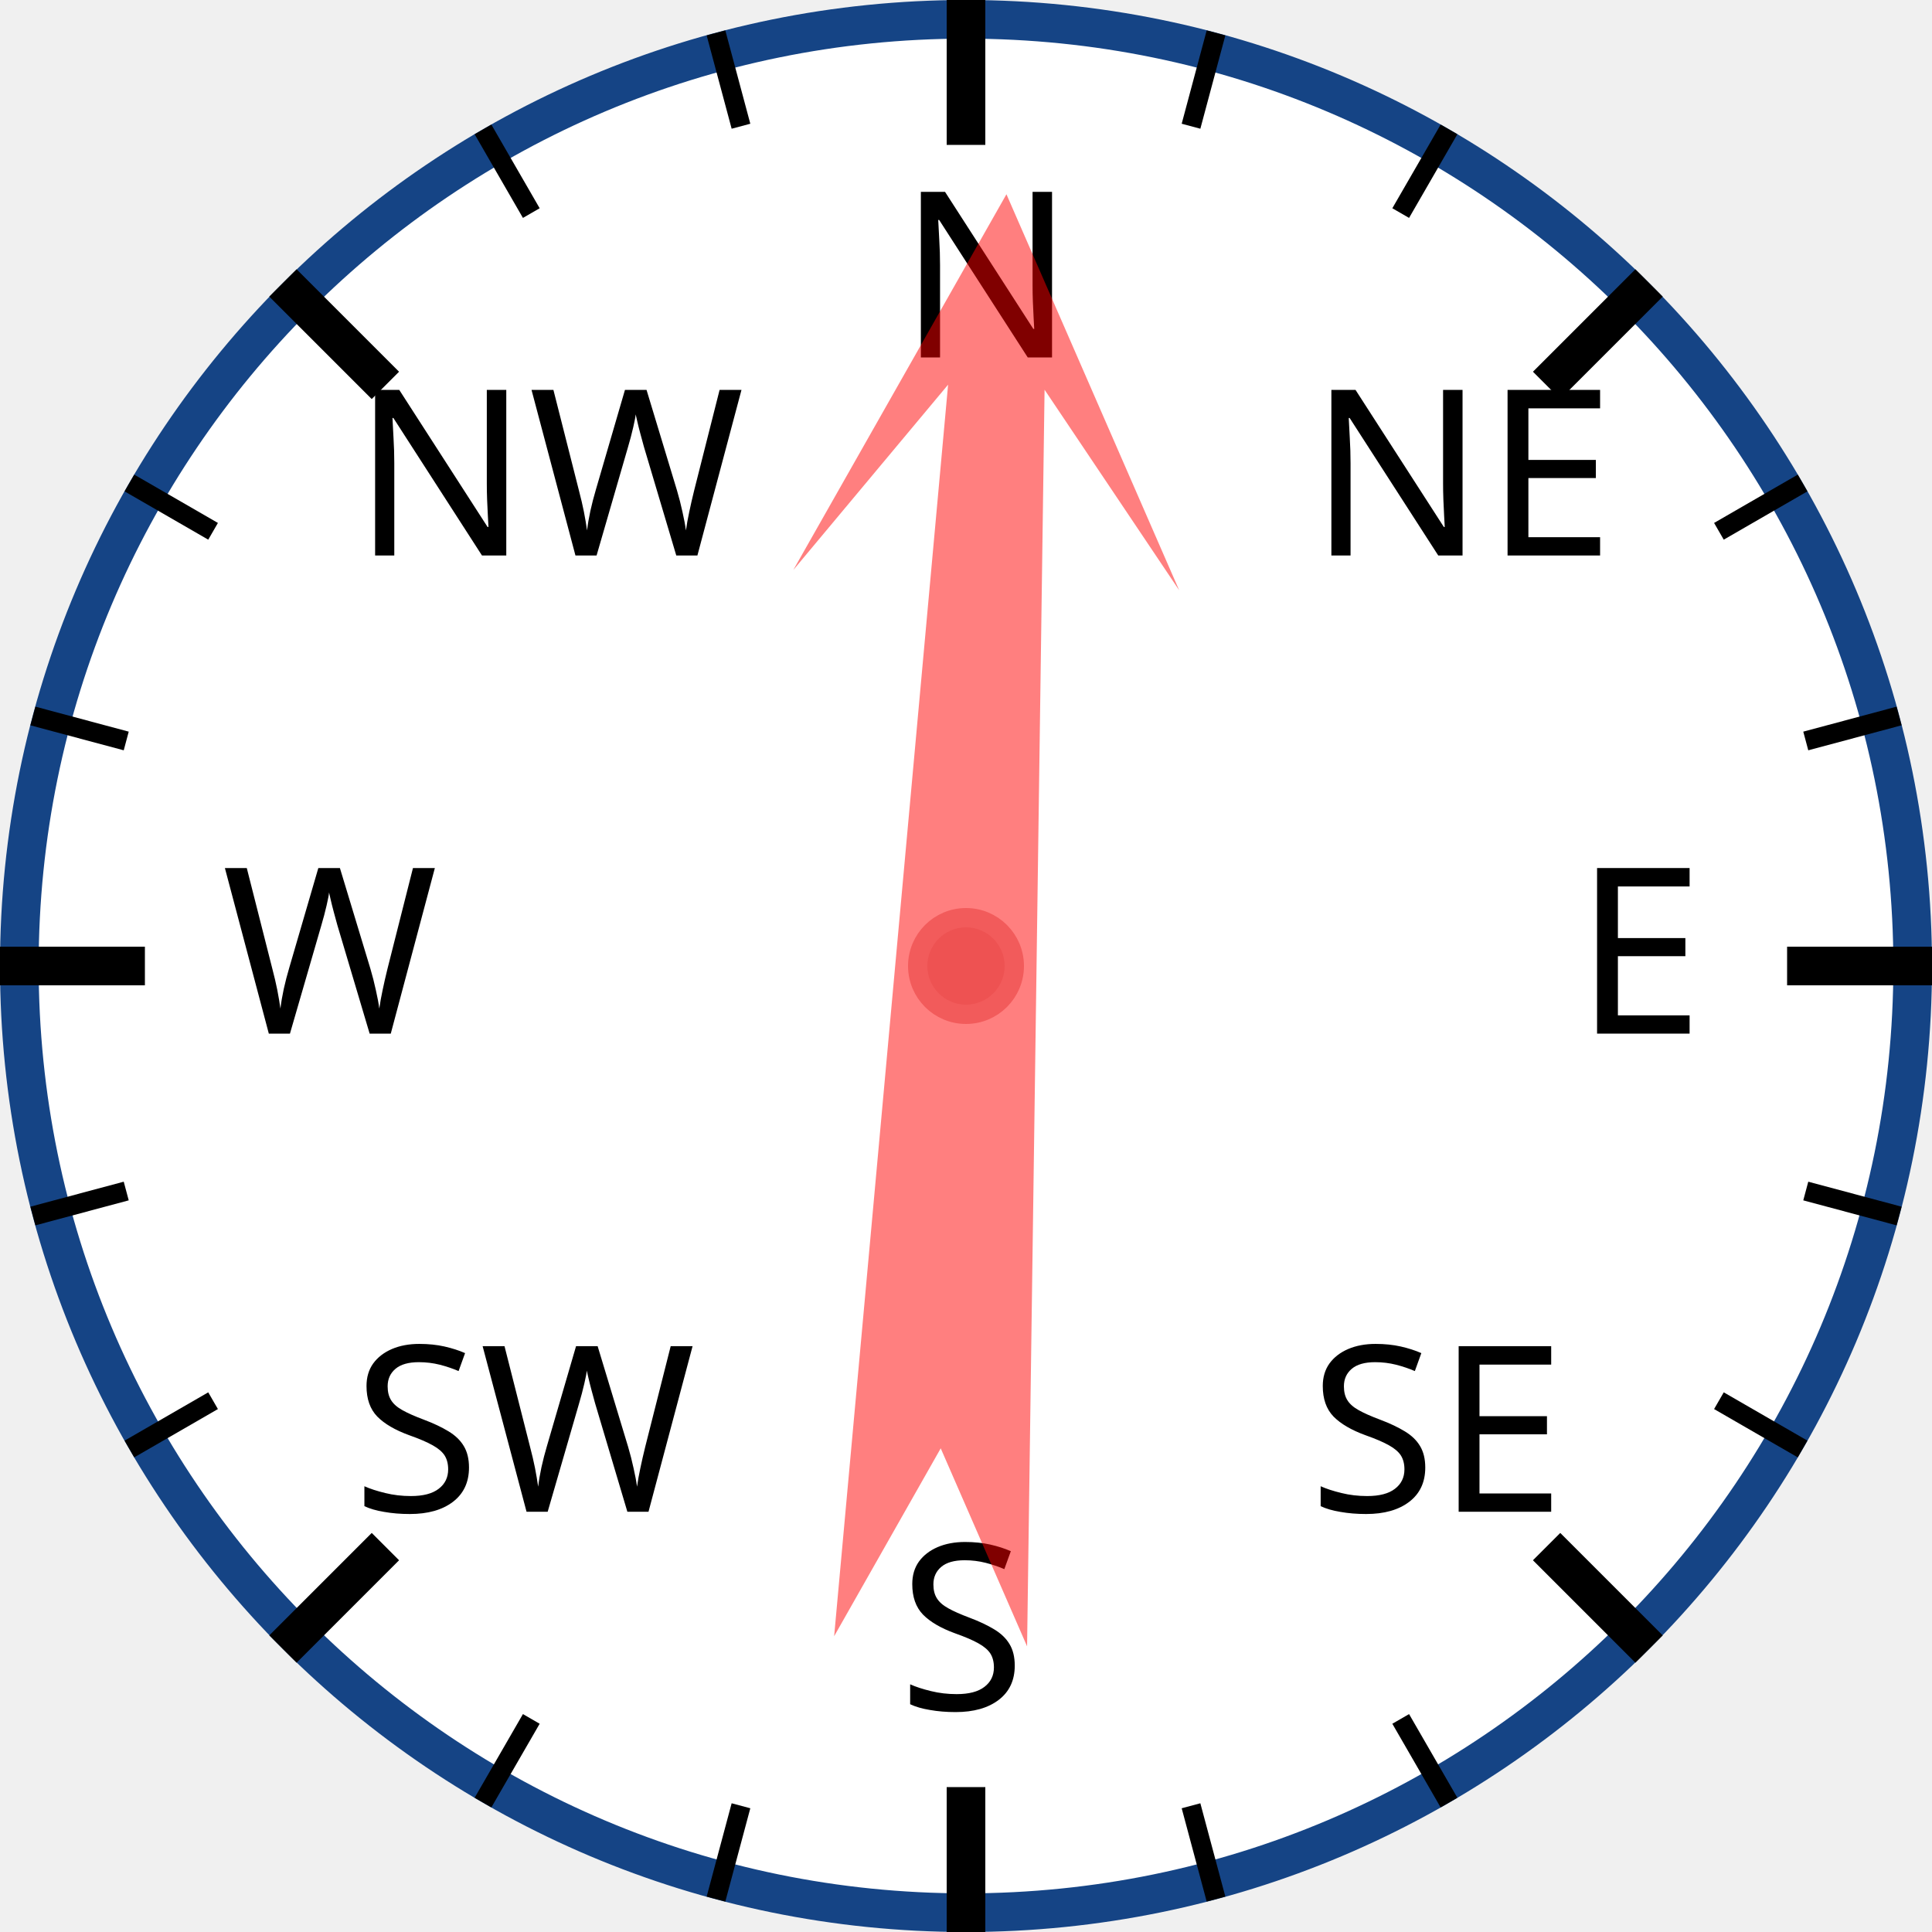
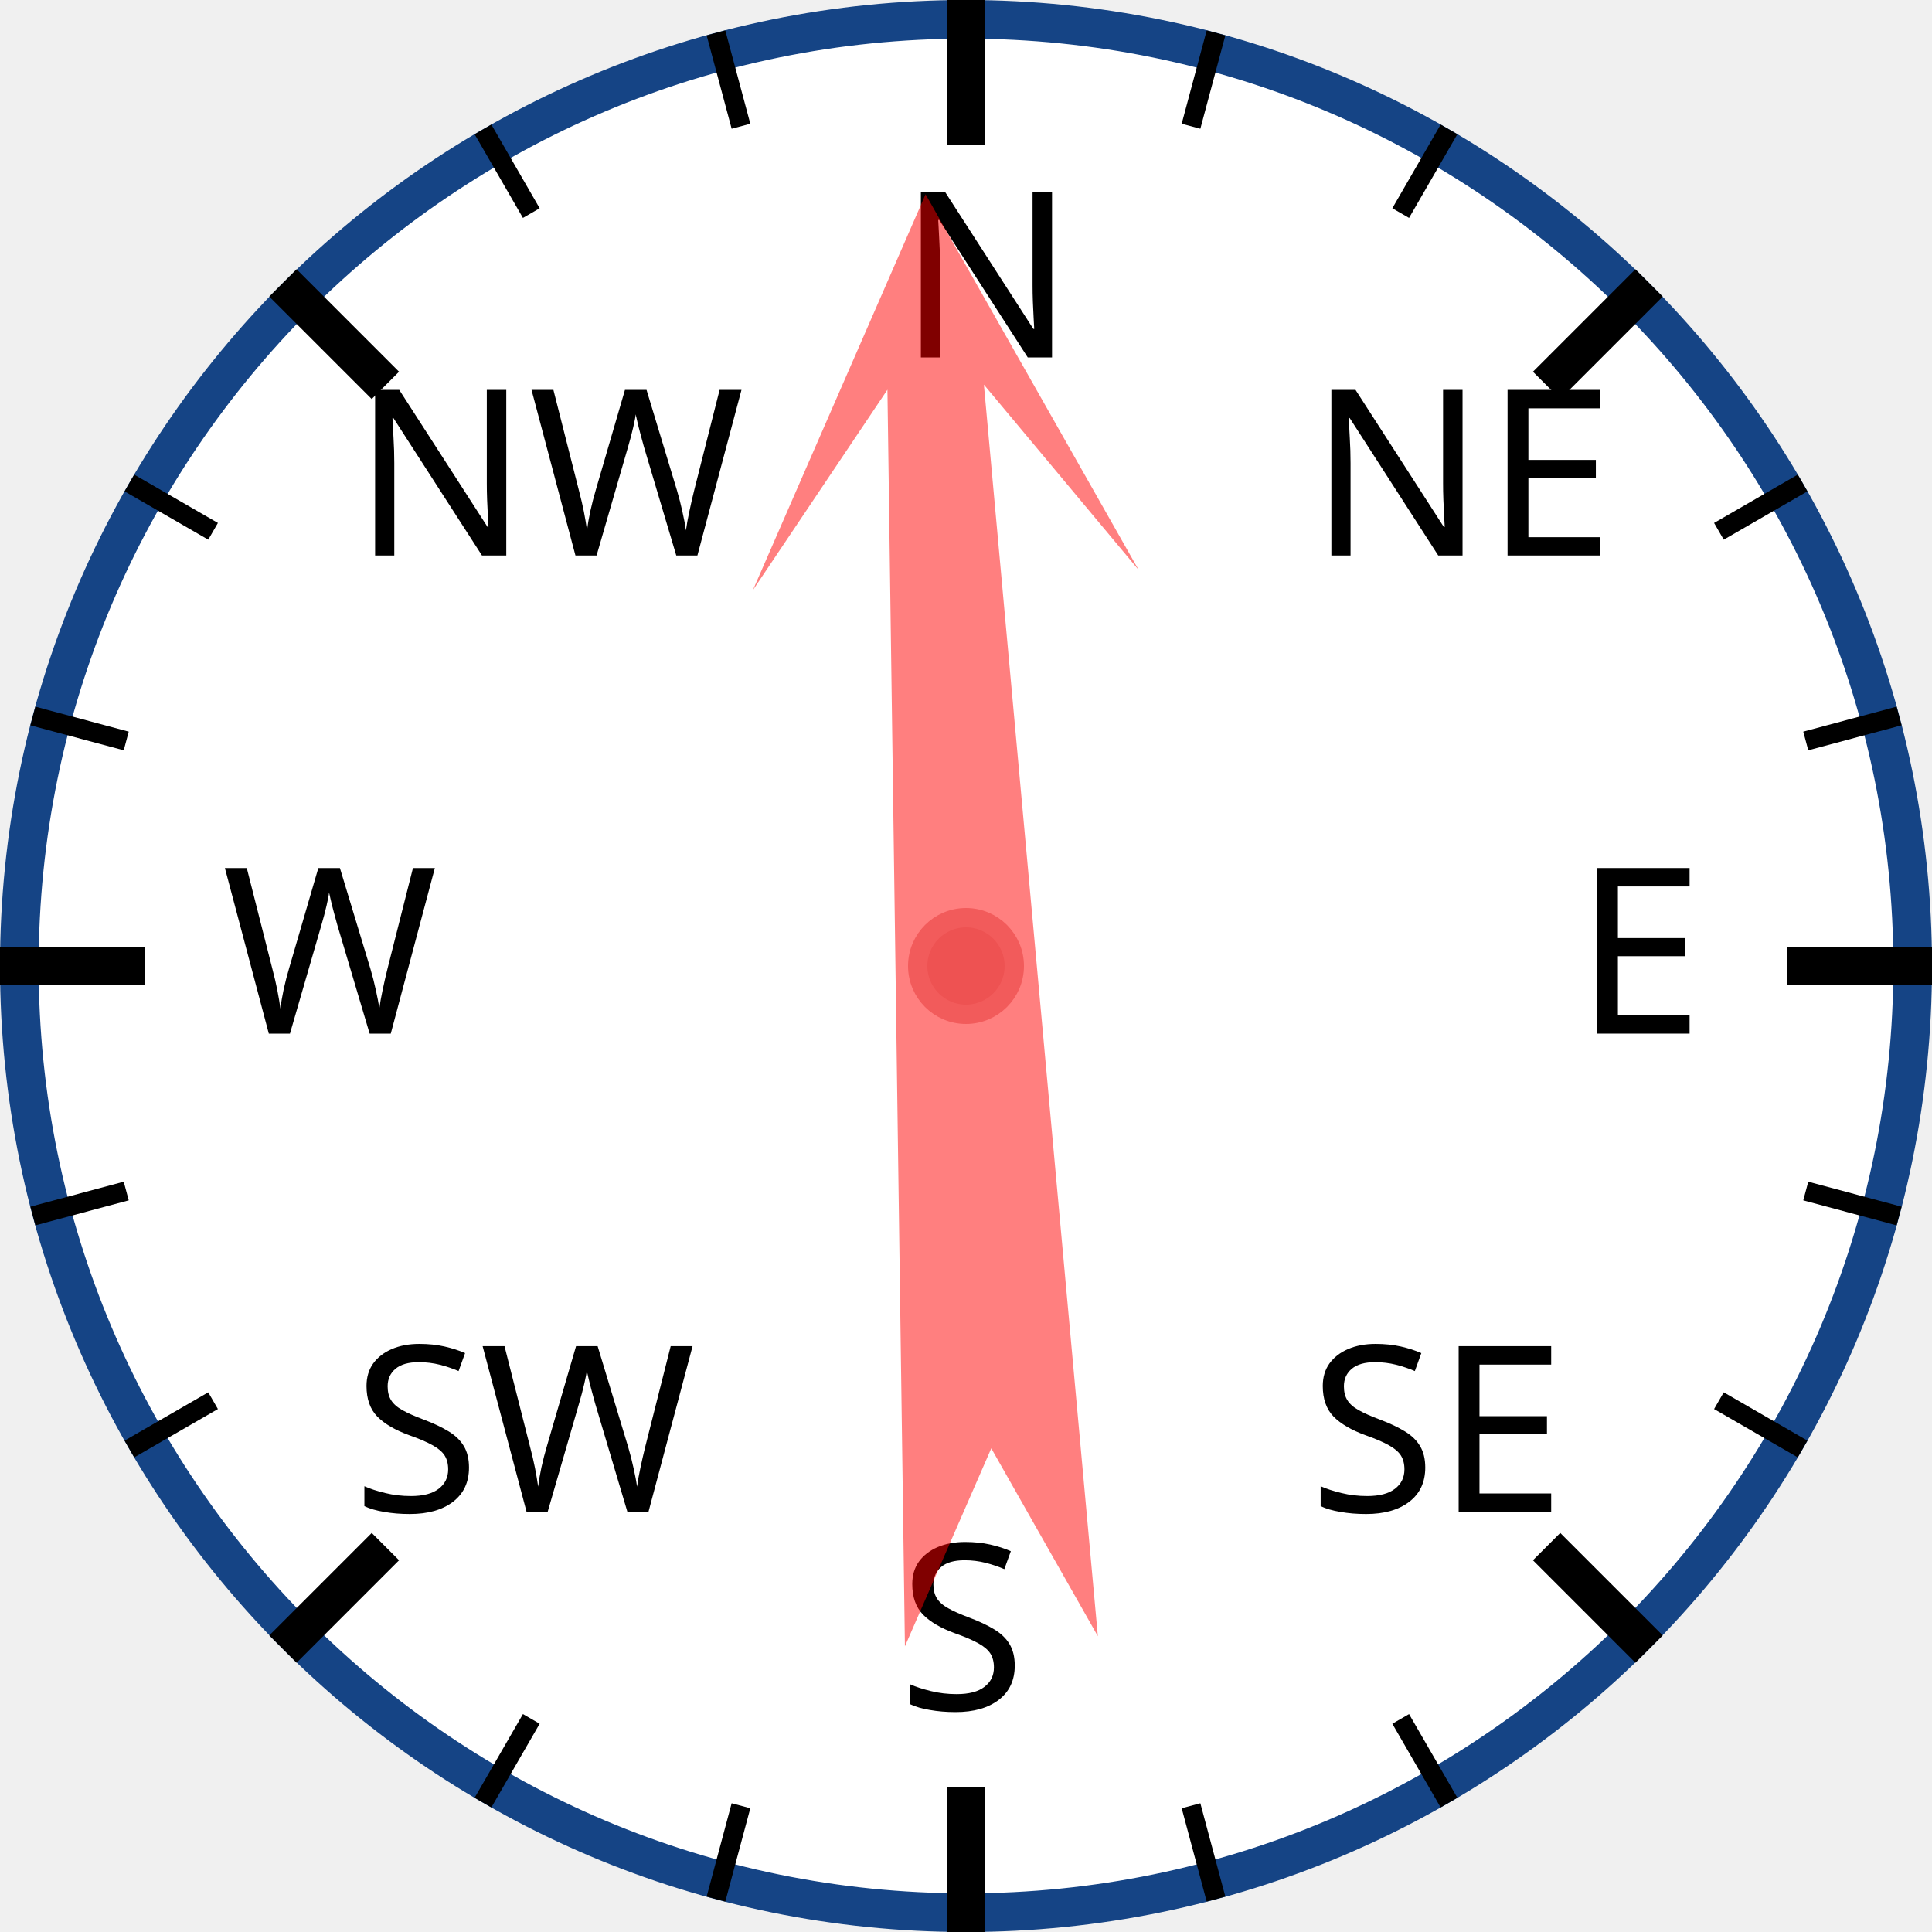
<svg xmlns="http://www.w3.org/2000/svg" width="120px" height="120px" viewBox="0 0 200 200">
  <circle cx="100" cy="100" r="98" style="fill: white; stroke: #154485; stroke-width: 4;" />
  <text x="93.0" y="37.0" style="font-family: sans-serif; font-size: 18pt;">N</text>
  <line x1="100.0" y1="0.0" x2="100.0" y2="15.0" style="stroke: black; stroke-width: 4;" />
  <line x1="74.118" y1="3.407" x2="76.706" y2="13.067" style="stroke: black; stroke-width: 2;" />
  <line x1="50" y1="13.397" x2="55" y2="22.058" style="stroke: black; stroke-width: 2;" />
  <text x="36.503" y="57.503" style="font-family: sans-serif; font-size: 18pt;">NW</text>
  <line x1="29.289" y1="29.289" x2="39.896" y2="39.896" style="stroke: black; stroke-width: 4;" />
  <line x1="13.397" y1="50" x2="22.058" y2="55" style="stroke: black; stroke-width: 2;" />
  <line x1="3.407" y1="74.118" x2="13.067" y2="76.706" style="stroke: black; stroke-width: 2;" />
  <text x="23.0" y="107.0" style="font-family: sans-serif; font-size: 18pt;">W</text>
  <line x1="0.0" y1="100.0" x2="15.0" y2="100.0" style="stroke: black; stroke-width: 4;" />
  <line x1="3.407" y1="125.882" x2="13.067" y2="123.294" style="stroke: black; stroke-width: 2;" />
  <line x1="13.397" y1="150" x2="22.058" y2="145" style="stroke: black; stroke-width: 2;" />
  <text x="36.503" y="156.497" style="font-family: sans-serif; font-size: 18pt;">SW</text>
  <line x1="29.289" y1="170.711" x2="39.896" y2="160.104" style="stroke: black; stroke-width: 4;" />
  <line x1="50" y1="186.603" x2="55" y2="177.942" style="stroke: black; stroke-width: 2;" />
  <line x1="74.118" y1="196.593" x2="76.706" y2="186.933" style="stroke: black; stroke-width: 2;" />
  <text x="93" y="177.0" style="font-family: sans-serif; font-size: 18pt;">S</text>
  <line x1="100" y1="200.0" x2="100" y2="185.0" style="stroke: black; stroke-width: 4;" />
  <line x1="125.882" y1="196.593" x2="123.294" y2="186.933" style="stroke: black; stroke-width: 2;" />
  <line x1="150.0" y1="186.603" x2="145.0" y2="177.942" style="stroke: black; stroke-width: 2;" />
  <text x="135.497" y="156.497" style="font-family: sans-serif; font-size: 18pt;">SE</text>
  <line x1="170.711" y1="170.711" x2="160.104" y2="160.104" style="stroke: black; stroke-width: 4;" />
  <line x1="186.603" y1="150" x2="177.942" y2="145" style="stroke: black; stroke-width: 2;" />
  <line x1="196.593" y1="125.882" x2="186.933" y2="123.294" style="stroke: black; stroke-width: 2;" />
  <text x="163.0" y="107" style="font-family: sans-serif; font-size: 18pt;">E</text>
  <line x1="200.0" y1="100" x2="185.0" y2="100" style="stroke: black; stroke-width: 4;" />
  <line x1="196.593" y1="74.118" x2="186.933" y2="76.706" style="stroke: black; stroke-width: 2;" />
  <line x1="186.603" y1="50" x2="177.942" y2="55" style="stroke: black; stroke-width: 2;" />
  <text x="135.497" y="57.503" style="font-family: sans-serif; font-size: 18pt;">NE</text>
  <line x1="170.711" y1="29.289" x2="160.104" y2="39.896" style="stroke: black; stroke-width: 4;" />
  <line x1="150" y1="13.397" x2="145" y2="22.058" style="stroke: black; stroke-width: 2;" />
  <line x1="125.882" y1="3.407" x2="123.294" y2="13.067" style="stroke: black; stroke-width: 2;" />
-   <polygon points="100 20 120 60 105 40 110 170 100 150 90 170 95 40 80 60" style="fill: red; fill-opacity: 0.5;" transform="rotate(3,100,100)" />
+   <polygon points="100 20 120 60 105 40 110 170 100 150 90 170 95 40 80 60" style="fill: red; fill-opacity: 0.5;" transform="rotate(357,100,100)" />
  <circle cx="100" cy="100" r="5" style="fill: #EE5252; stroke: #F25B5B; stroke-width: 2;" />
</svg>
